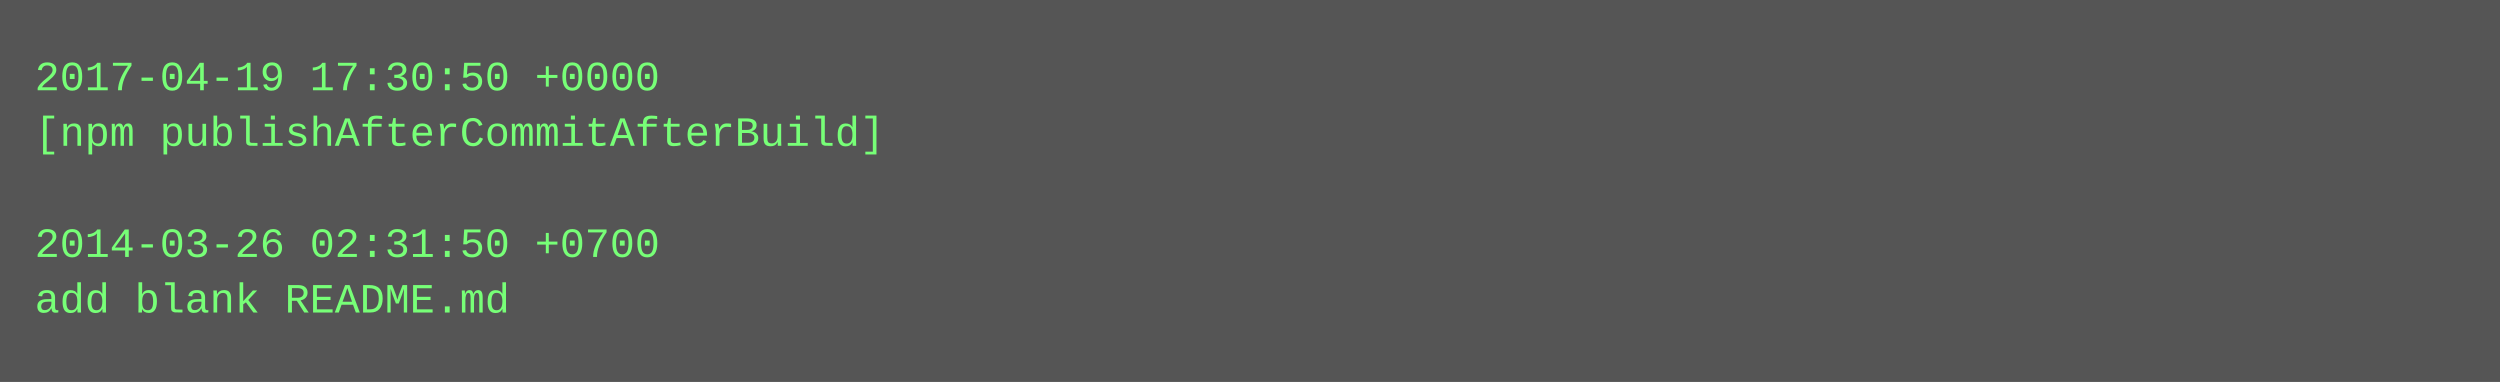
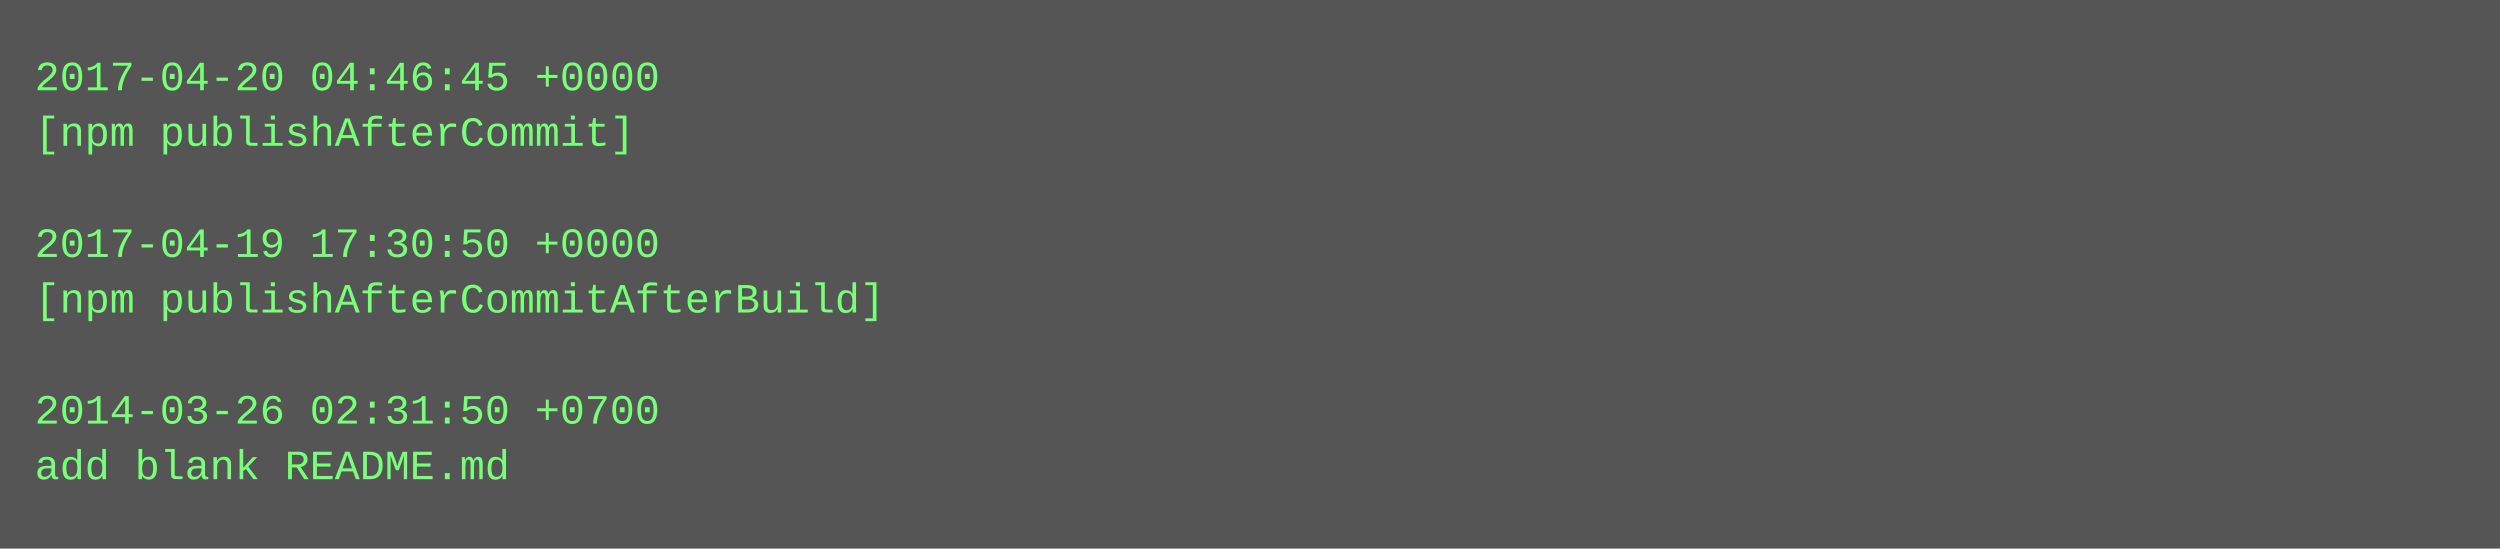
- <svg xmlns="http://www.w3.org/2000/svg" height="110" width="720">
-   <rect height="110" fill="#555" width="720" />
+ <svg xmlns="http://www.w3.org/2000/svg" height="158" width="720">
+   <rect height="158" fill="#555" width="720" />
  <text fill="#7f7" font-family="Courier New" font-size="12" xml:space="preserve">
-     <tspan x="10" y="26">2017-04-19 17:30:50 +0000</tspan>
-     <tspan x="10" y="42">[npm publishAfterCommitAfterBuild]</tspan>
+     <tspan x="10" y="26">2017-04-20 04:46:45 +0000</tspan>
+     <tspan x="10" y="42">[npm publishAfterCommit]</tspan>
    <tspan x="10" y="58" />
-     <tspan x="10" y="74">2014-03-26 02:31:50 +0700</tspan>
-     <tspan x="10" y="90">add blank README.md</tspan>
+     <tspan x="10" y="74">2017-04-19 17:30:50 +0000</tspan>
+     <tspan x="10" y="90">[npm publishAfterCommitAfterBuild]</tspan>
+     <tspan x="10" y="106" />
+     <tspan x="10" y="122">2014-03-26 02:31:50 +0700</tspan>
+     <tspan x="10" y="138">add blank README.md</tspan>
  </text>
</svg>
